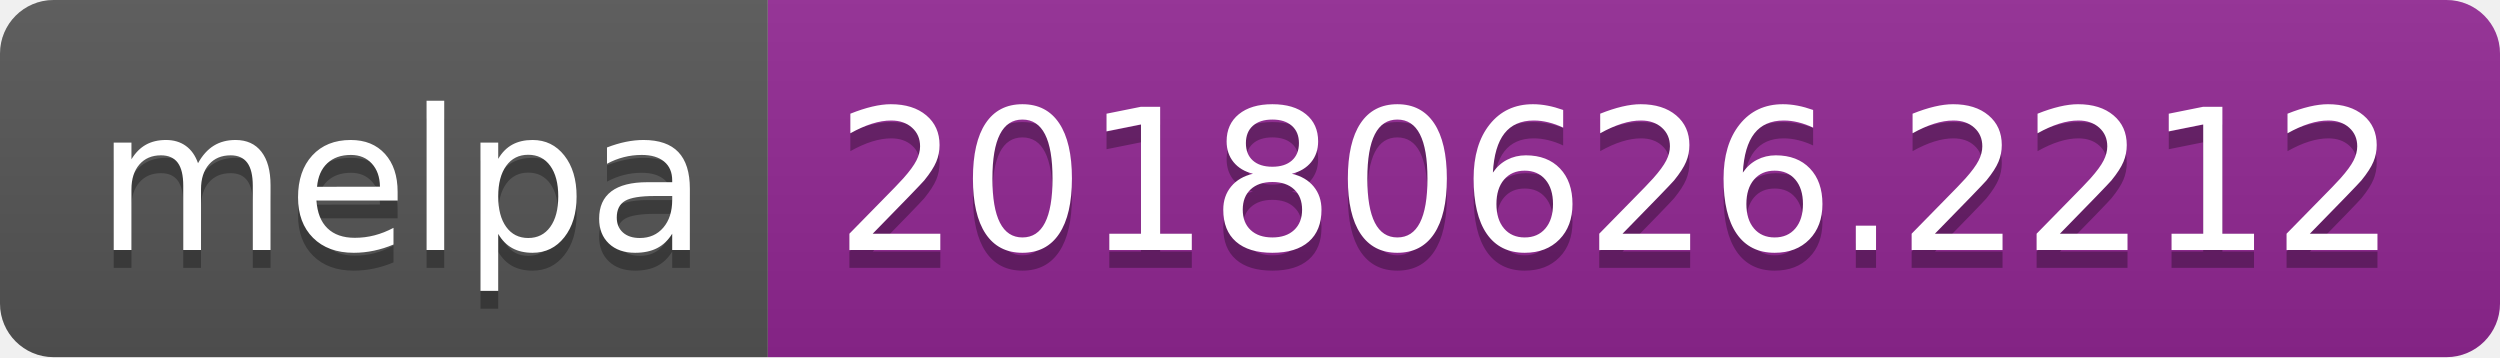
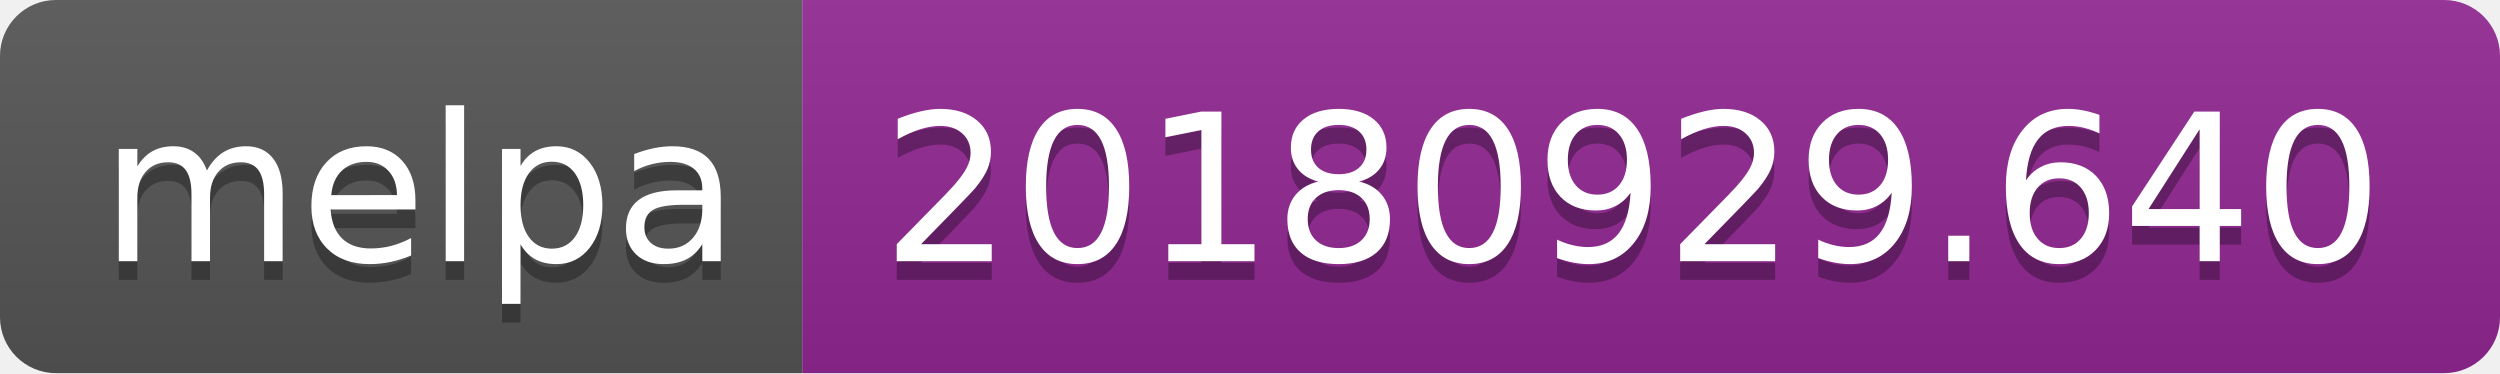
- <svg xmlns="http://www.w3.org/2000/svg" width="140" height="20">
+ <svg xmlns="http://www.w3.org/2000/svg" width="134" height="20">
  <linearGradient id="b" x2="0" y2="100%">
    <stop offset="0" stop-color="#bbb" stop-opacity=".1" />
    <stop offset="1" stop-opacity=".1" />
  </linearGradient>
  <clipPath id="a">
-     <rect width="140" height="20" rx="3" fill="#fff" />
+     <rect width="134" height="20" rx="3" fill="#fff" />
  </clipPath>
  <g clip-path="url(#a)">
    <path fill="#555" d="M0 0h43v20H0z" />
-     <path fill="#922793" d="M43 0h97v20H43z" />
-     <path fill="url(#b)" d="M0 0h140v20H0z" />
+     <path fill="#922793" d="M43 0h91v20H43z" />
+     <path fill="url(#b)" d="M0 0h134v20H0z" />
  </g>
  <g fill="#fff" text-anchor="middle" font-family="DejaVu Sans,Verdana,Geneva,sans-serif" font-size="110">
    <text x="225" y="150" fill="#010101" fill-opacity=".3" transform="scale(.1)" textLength="330">melpa</text>
    <text x="225" y="140" transform="scale(.1)" textLength="330">melpa</text>
-     <text x="905" y="150" fill="#010101" fill-opacity=".3" transform="scale(.1)" textLength="870">20180626.2212</text>
-     <text x="905" y="140" transform="scale(.1)" textLength="870">20180626.2212</text>
+     <text x="875" y="150" fill="#010101" fill-opacity=".3" transform="scale(.1)" textLength="810">20180929.640</text>
+     <text x="875" y="140" transform="scale(.1)" textLength="810">20180929.640</text>
  </g>
</svg>
